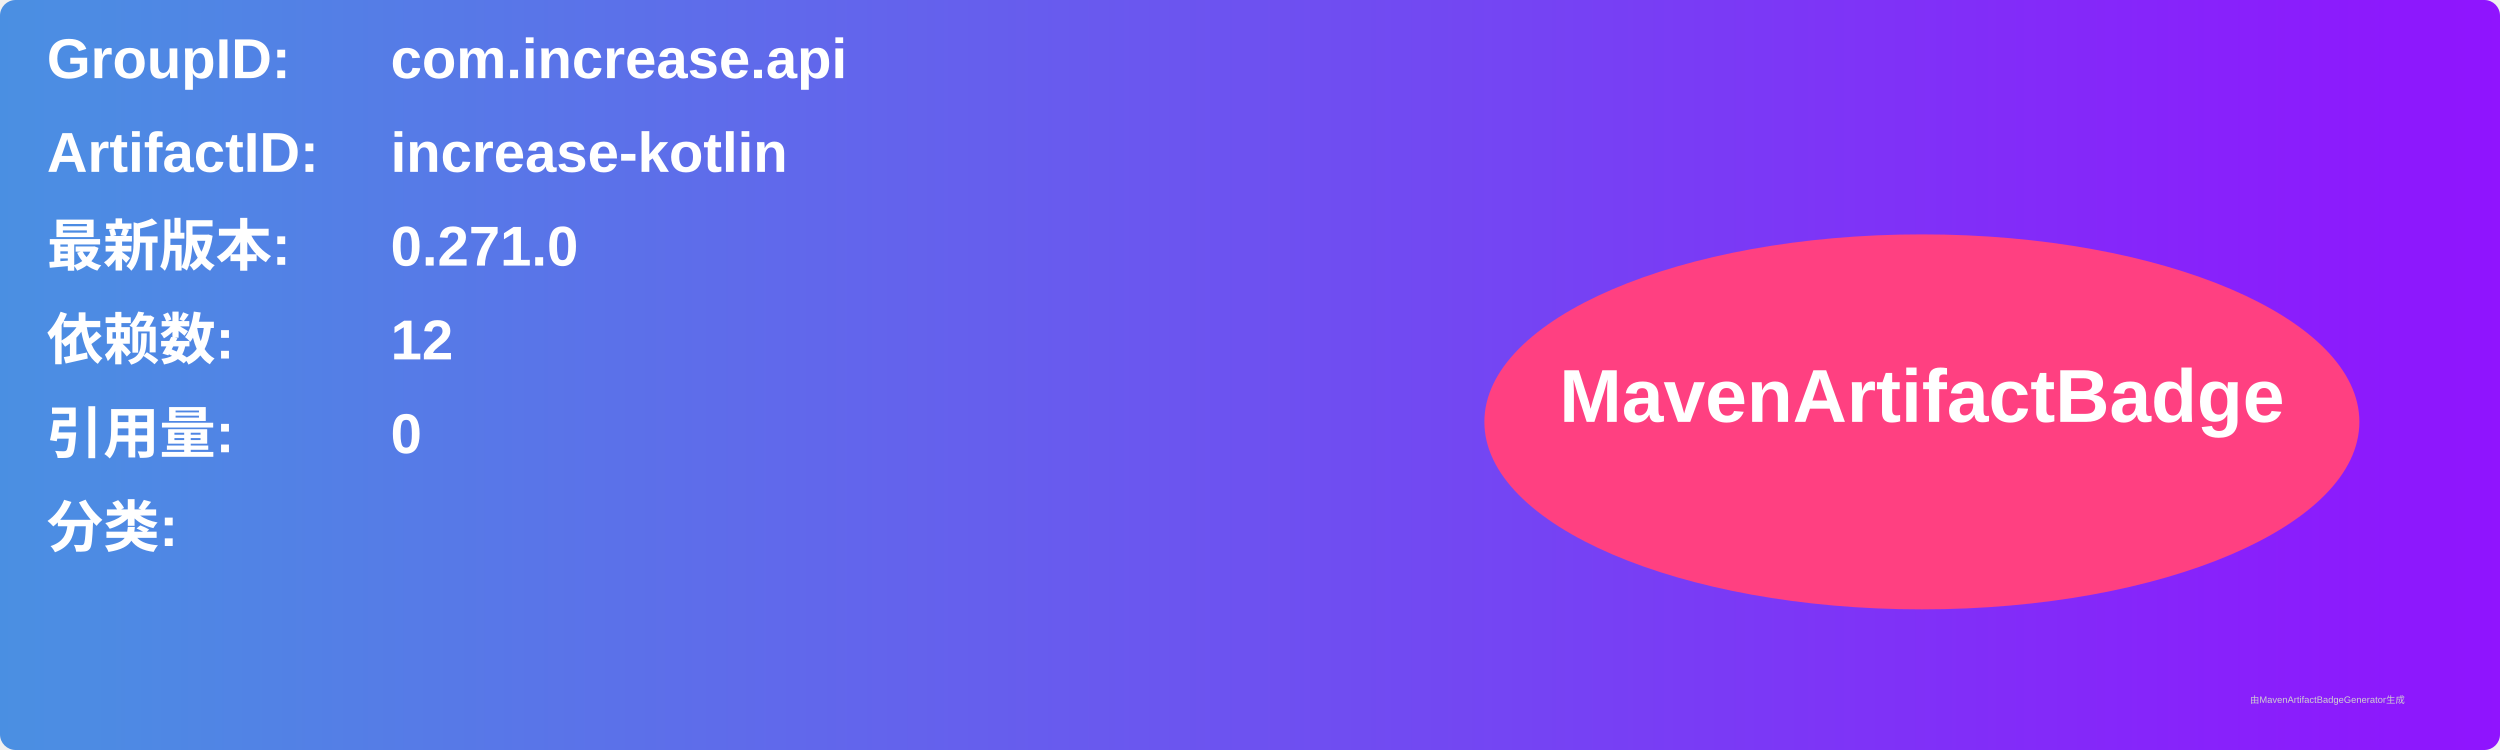
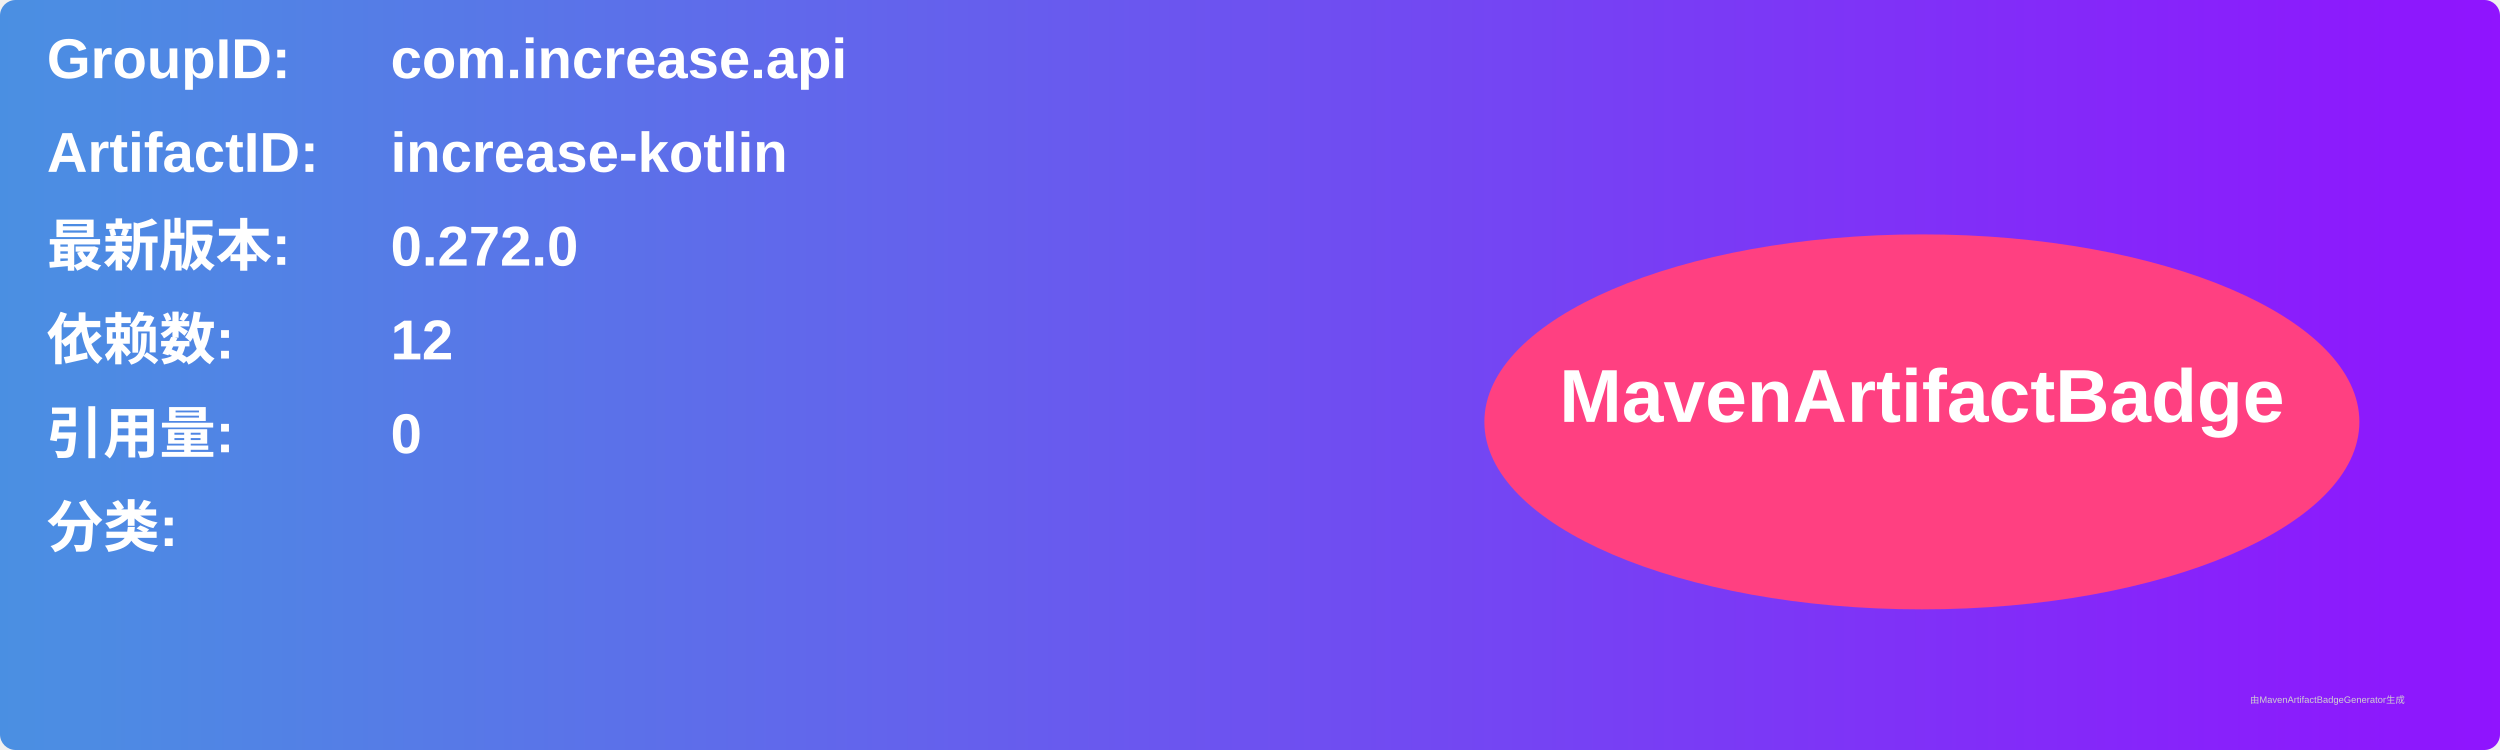
<svg xmlns="http://www.w3.org/2000/svg" width="800" height="240" viewBox="0 0 800 240">
  <linearGradient id="grad" x1="0%" y1="0%" x2="100%" y2="0%">
    <stop offset="0%" stop-color="#4a90e2" />
    <stop offset="100%" stop-color="#9013fe" />
  </linearGradient>
  <rect width="100%" height="100%" rx="5" ry="5" fill="url(#grad)" />
  <g transform="translate(15, 15)">
    <text x="0" y="10" font-family="Arial" font-size="18" fill="white" font-weight="bold" width="260">GroupID:</text>
    <text x="110" y="10" font-family="Arial" font-size="18" fill="white" font-weight="bold" width="460">com.increase.api</text>
    <text x="0" y="40" font-family="Arial" font-size="18" fill="white" font-weight="bold" width="260">ArtifactID:</text>
    <text x="110" y="40" font-family="Arial" font-size="18" fill="white" font-weight="bold" width="460">increase-kotlin</text>
    <text x="0" y="70" font-family="Arial" font-size="18" fill="white" font-weight="bold">最新版本:</text>
    <text x="110" y="70" font-family="Arial" font-size="18" fill="white" font-weight="bold">
-       <tspan font-weight="bold">0.271.0</tspan>
+       <tspan font-weight="bold">0.272.0</tspan>
    </text>
    <text x="0" y="100" font-family="Arial" font-size="18" fill="white" font-weight="bold">依赖数: </text>
    <text x="110" y="100" font-family="Arial" font-size="18" fill="white">
      <tspan font-weight="bold">12</tspan>
    </text>
    <text x="0" y="130" font-family="Arial" font-size="18" fill="white" font-weight="bold">引用量: </text>
    <text x="110" y="130" font-family="Arial" font-size="18" fill="white">
      <tspan font-weight="bold">0</tspan>
    </text>
    <text x="0" y="160" font-family="Arial" font-size="18" fill="white" font-weight="bold">分类:</text>
    <text x="10" y="190" font-family="Arial" font-size="10" fill="white">
      <tspan font-weight="bold" />
    </text>
    <ellipse cx="600" cy="120" rx="140" ry="60" fill="#ff4081" />
    <text x="600" y="120" text-anchor="middle" font-family="Arial" font-size="24" fill="white" font-weight="bold">MavenArtifactBadge</text>
  </g>
  <text x="720" y="225" font-family="Arial" font-size="3" fill="#d0d0d0">由MavenArtifactBadgeGenerator生成</text>
</svg>
